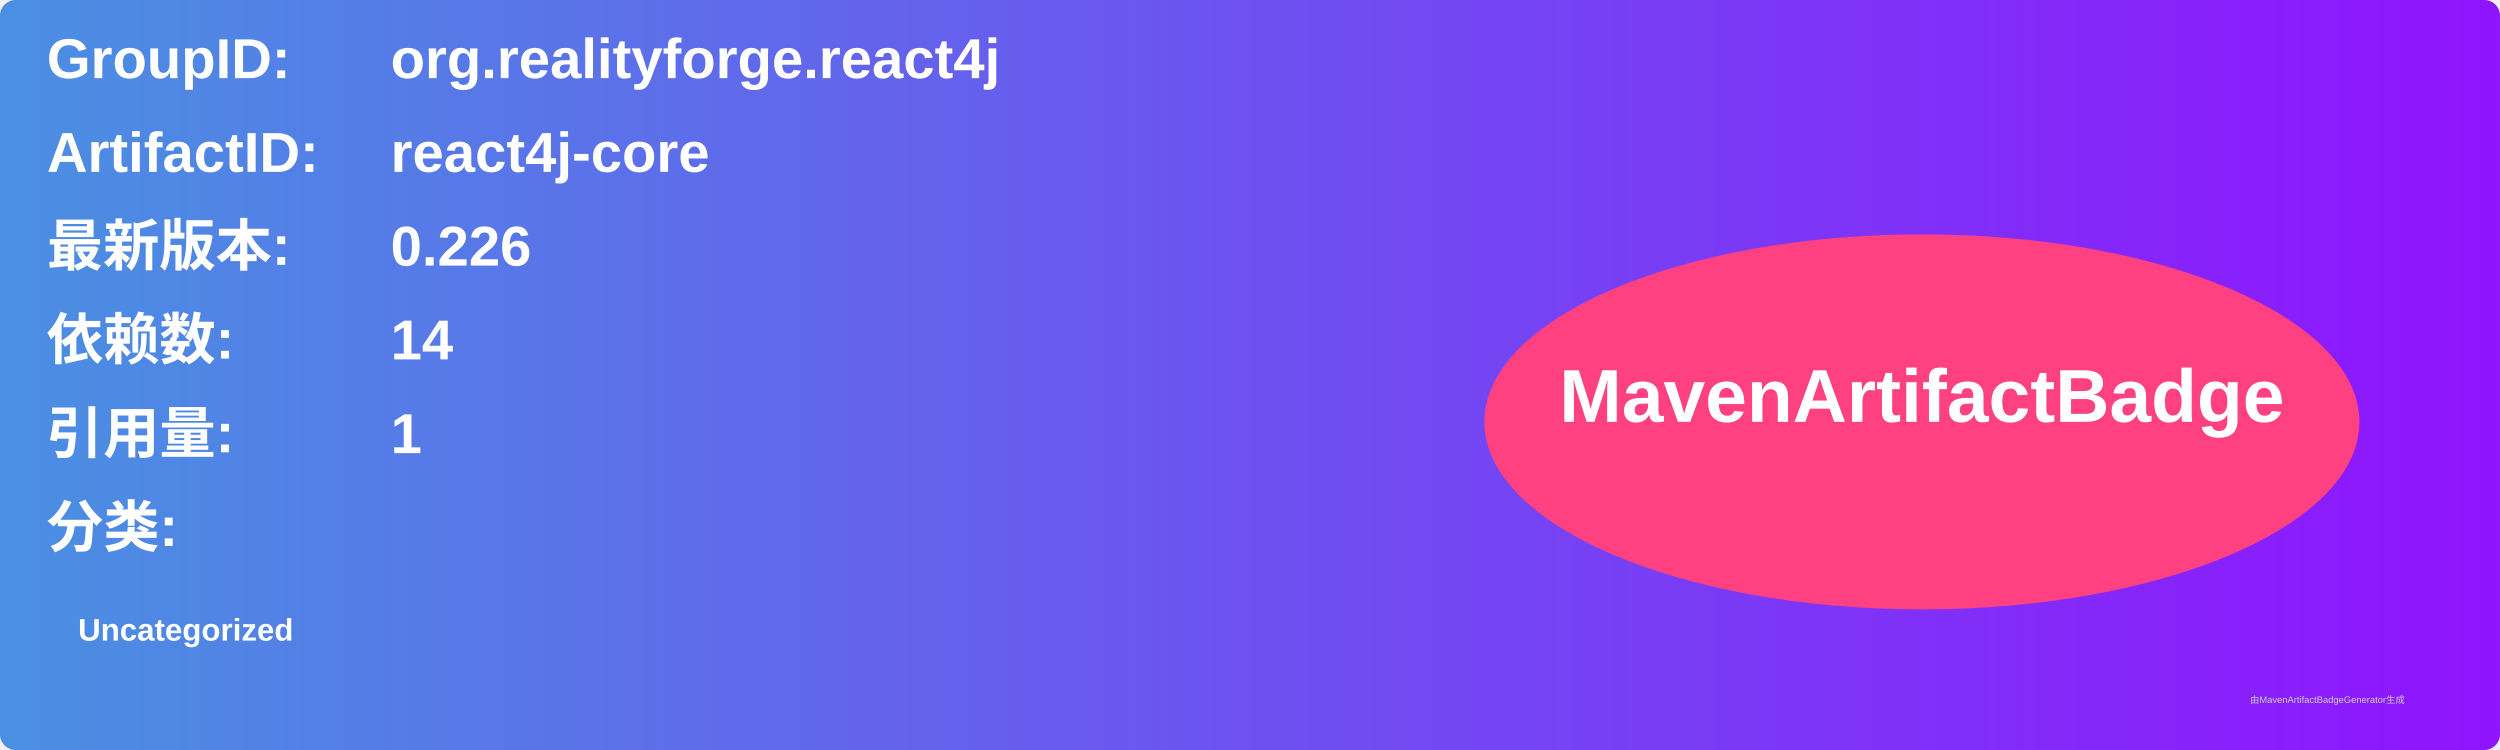
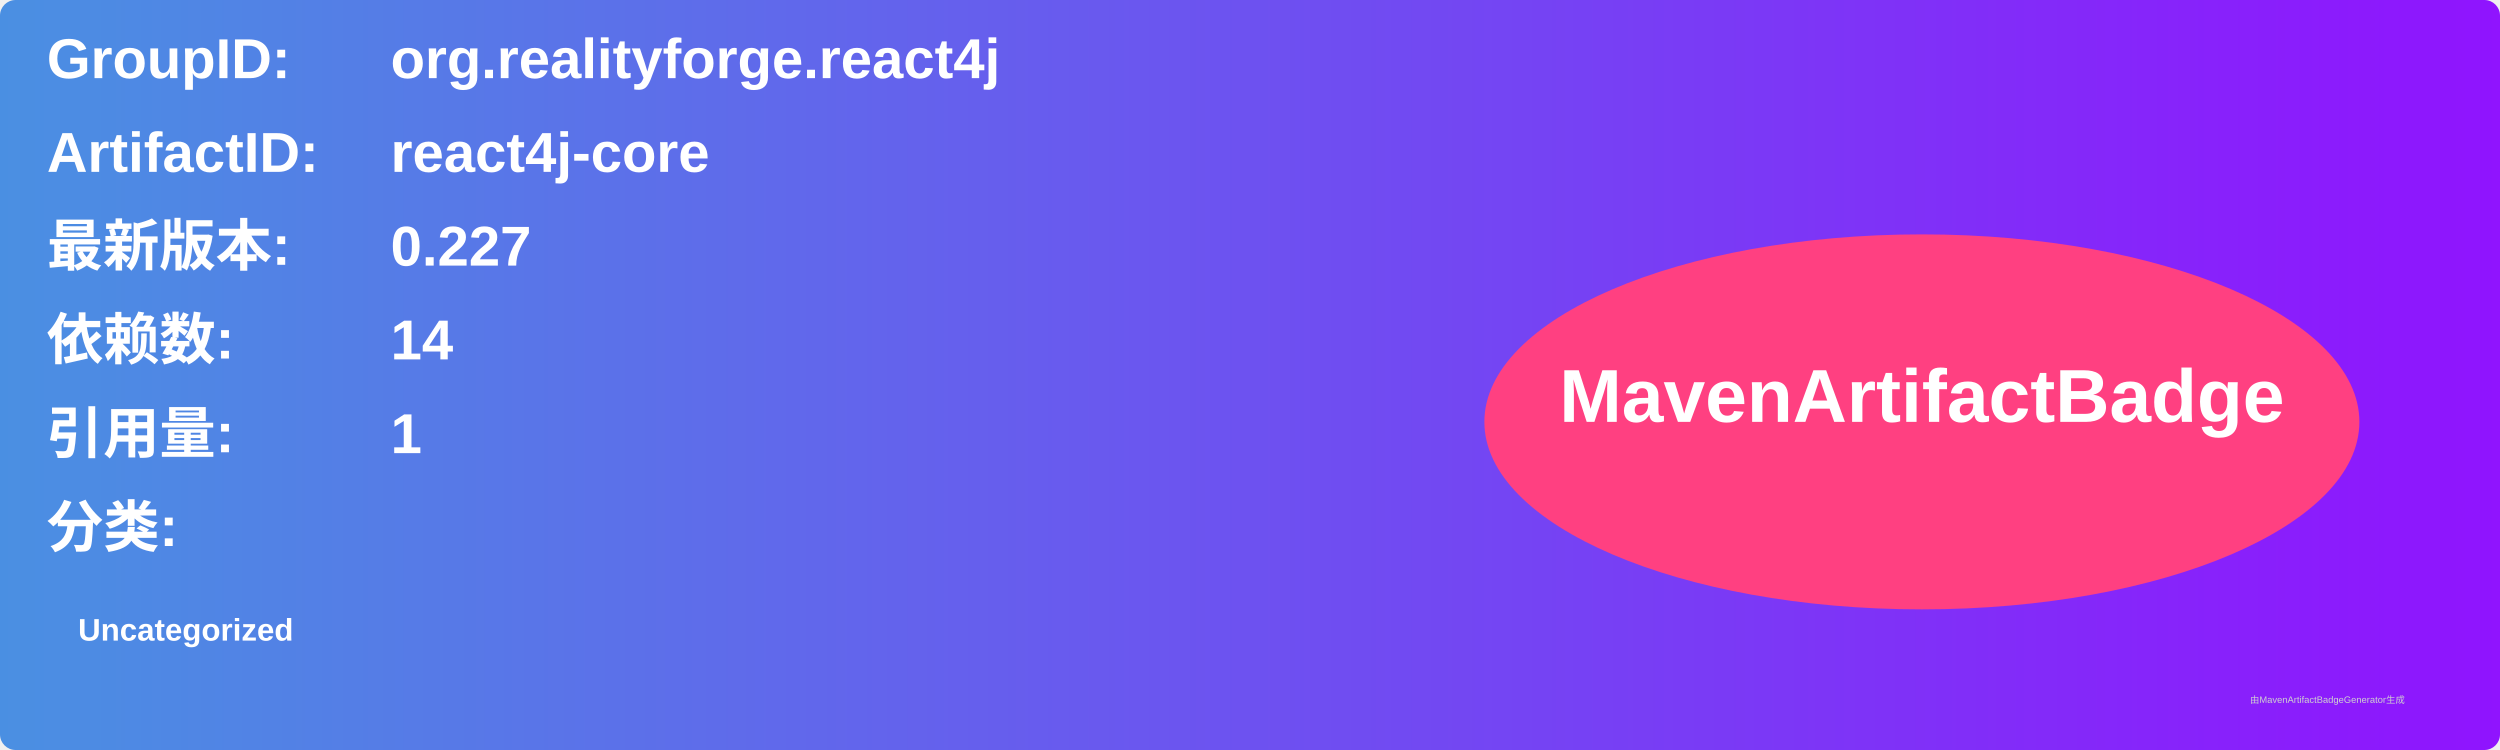
<svg xmlns="http://www.w3.org/2000/svg" width="800" height="240" viewBox="0 0 800 240">
  <linearGradient id="grad" x1="0%" y1="0%" x2="100%" y2="0%">
    <stop offset="0%" stop-color="#4a90e2" />
    <stop offset="100%" stop-color="#9013fe" />
  </linearGradient>
  <rect width="100%" height="100%" rx="5" ry="5" fill="url(#grad)" />
  <g transform="translate(15, 15)">
    <text x="0" y="10" font-family="Arial" font-size="18" fill="white" font-weight="bold" width="260">GroupID:</text>
    <text x="110" y="10" font-family="Arial" font-size="18" fill="white" font-weight="bold" width="460">org.realityforge.react4j</text>
    <text x="0" y="40" font-family="Arial" font-size="18" fill="white" font-weight="bold" width="260">ArtifactID:</text>
    <text x="110" y="40" font-family="Arial" font-size="18" fill="white" font-weight="bold" width="460">react4j-core</text>
    <text x="0" y="70" font-family="Arial" font-size="18" fill="white" font-weight="bold">最新版本:</text>
    <text x="110" y="70" font-family="Arial" font-size="18" fill="white" font-weight="bold">
-       <tspan font-weight="bold">0.226</tspan>
+       <tspan font-weight="bold">0.227</tspan>
    </text>
    <text x="0" y="100" font-family="Arial" font-size="18" fill="white" font-weight="bold">依赖数: </text>
    <text x="110" y="100" font-family="Arial" font-size="18" fill="white">
      <tspan font-weight="bold">14</tspan>
    </text>
    <text x="0" y="130" font-family="Arial" font-size="18" fill="white" font-weight="bold">引用量: </text>
    <text x="110" y="130" font-family="Arial" font-size="18" fill="white">
      <tspan font-weight="bold">1</tspan>
    </text>
    <text x="0" y="160" font-family="Arial" font-size="18" fill="white" font-weight="bold">分类:</text>
    <text x="10" y="190" font-family="Arial" font-size="10" fill="white">
      <tspan font-weight="bold">Uncategorized</tspan>
    </text>
    <ellipse cx="600" cy="120" rx="140" ry="60" fill="#ff4081" />
    <text x="600" y="120" text-anchor="middle" font-family="Arial" font-size="24" fill="white" font-weight="bold">MavenArtifactBadge</text>
  </g>
  <text x="720" y="225" font-family="Arial" font-size="3" fill="#d0d0d0">由MavenArtifactBadgeGenerator生成</text>
</svg>
